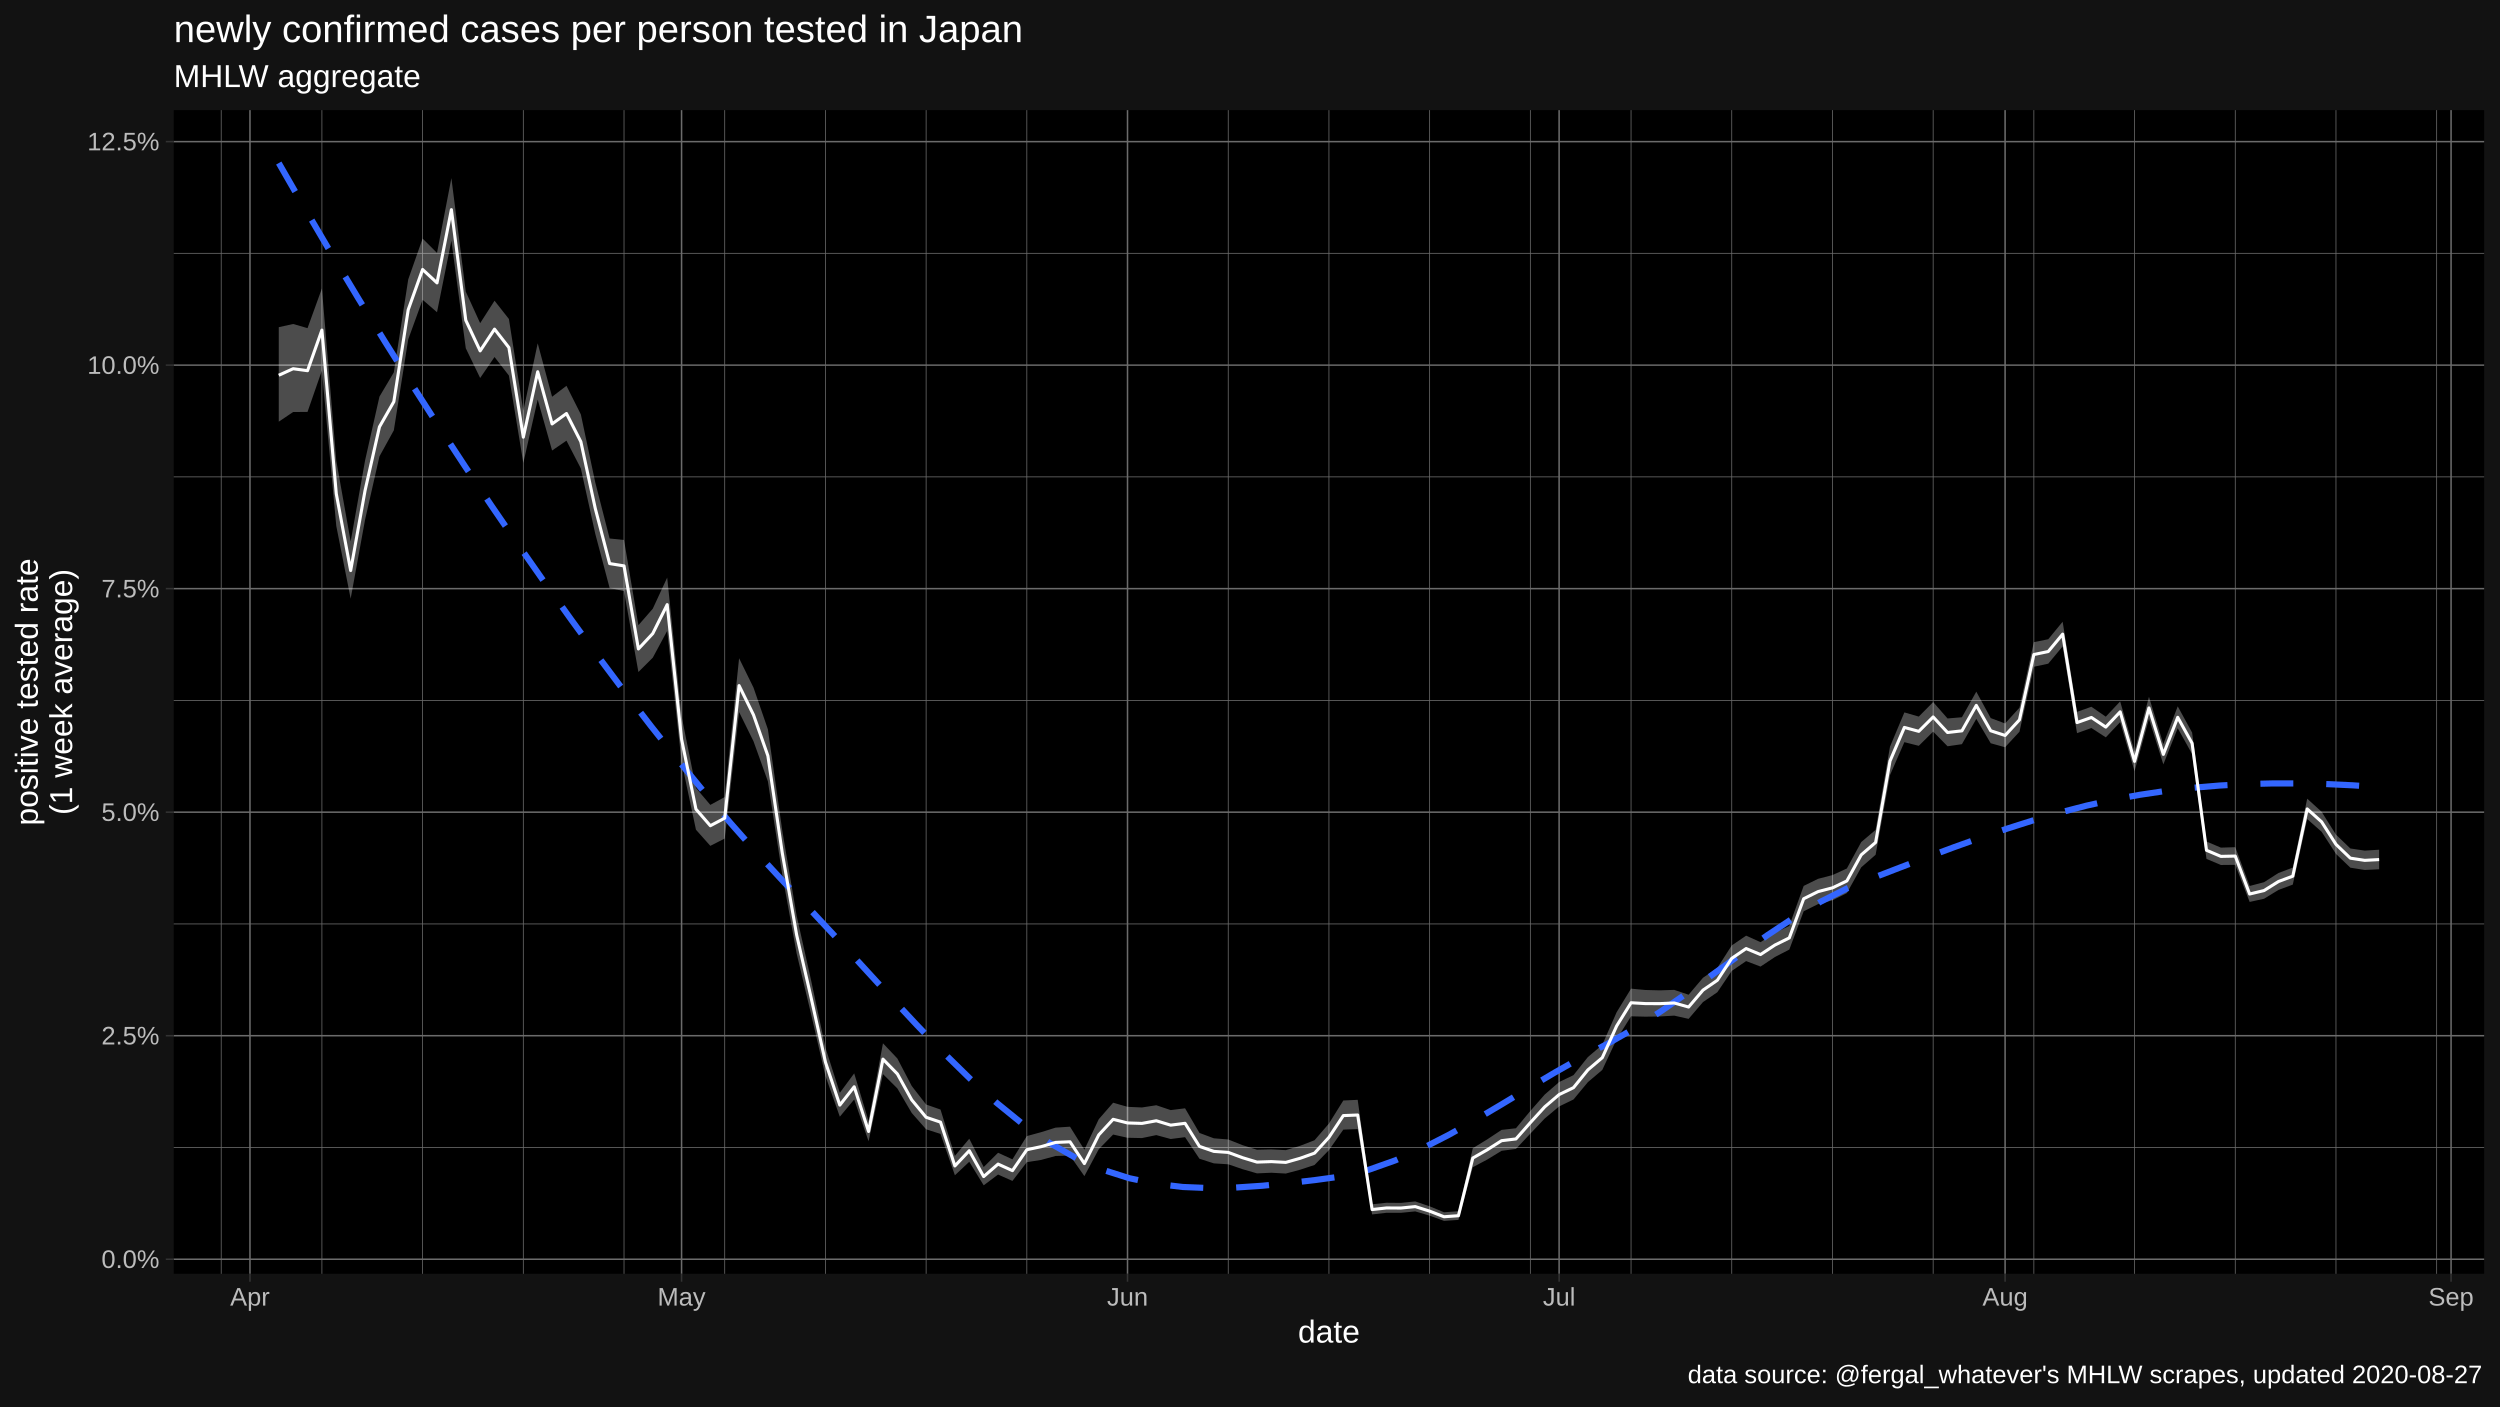
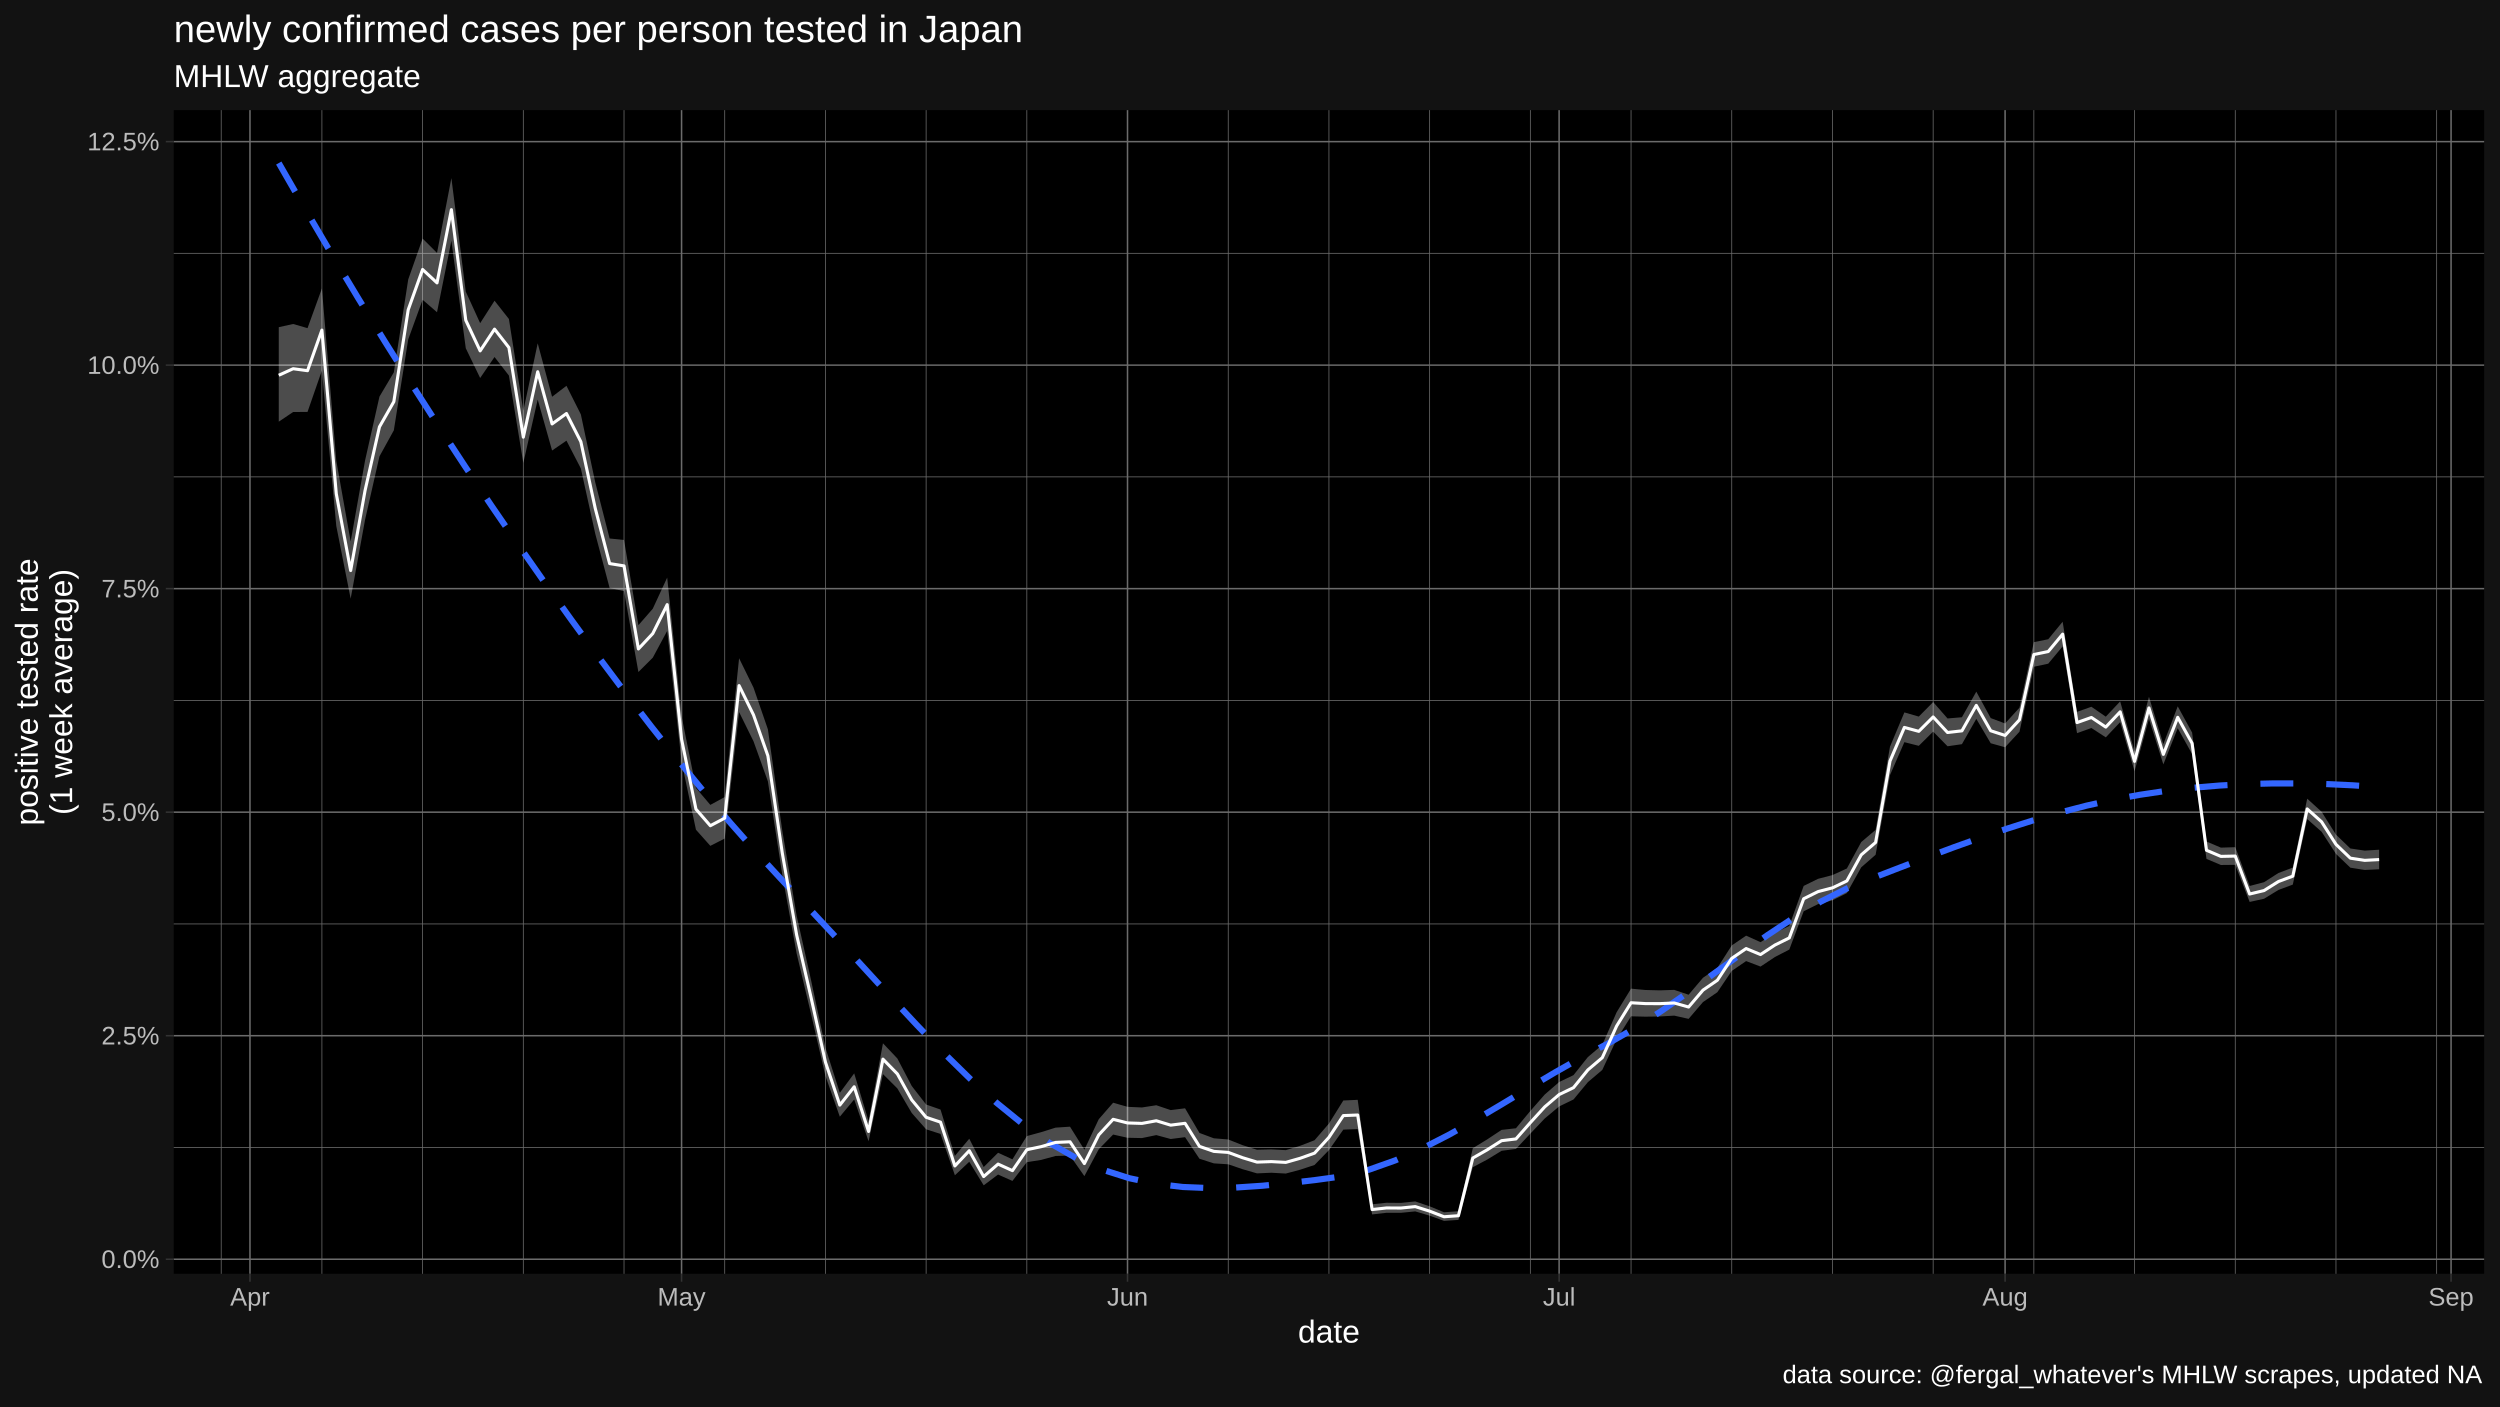
<svg xmlns="http://www.w3.org/2000/svg" viewBox="0 0 864.00 486.00">
  <defs>
    <style type="text/css">
    line, polyline, polygon, path, rect, circle {
      fill: none;
      stroke: #000000;
      stroke-linecap: round;
      stroke-linejoin: round;
      stroke-miterlimit: 10.00;
    }
  </style>
  </defs>
  <rect width="100%" height="100%" style="stroke: none; fill: #FFFFFF;" />
  <rect x="0.00" y="0.00" width="864.00" height="486.00" style="stroke-width: 1.07; stroke: #121212; fill: #121212;" />
  <defs>
    <clipPath id="cpNjAuMDR8ODU4LjUyfDQ0MC4yMnwzOC4wNw==">
      <rect x="60.04" y="38.07" width="798.48" height="402.15" />
    </clipPath>
  </defs>
  <rect x="60.04" y="38.07" width="798.48" height="402.15" style="stroke-width: 1.07; stroke: none; fill: #000000;" clip-path="url(#cpNjAuMDR8ODU4LjUyfDQ0MC4yMnwzOC4wNw==)" />
  <polyline points="60.04,396.56 858.52,396.56 " style="stroke-width: 0.27; stroke: #6B6B6B; stroke-linecap: butt;" clip-path="url(#cpNjAuMDR8ODU4LjUyfDQ0MC4yMnwzOC4wNw==)" />
  <polyline points="60.04,319.31 858.52,319.31 " style="stroke-width: 0.27; stroke: #6B6B6B; stroke-linecap: butt;" clip-path="url(#cpNjAuMDR8ODU4LjUyfDQ0MC4yMnwzOC4wNw==)" />
  <polyline points="60.04,242.06 858.52,242.06 " style="stroke-width: 0.27; stroke: #6B6B6B; stroke-linecap: butt;" clip-path="url(#cpNjAuMDR8ODU4LjUyfDQ0MC4yMnwzOC4wNw==)" />
  <polyline points="60.04,164.81 858.52,164.81 " style="stroke-width: 0.27; stroke: #6B6B6B; stroke-linecap: butt;" clip-path="url(#cpNjAuMDR8ODU4LjUyfDQ0MC4yMnwzOC4wNw==)" />
  <polyline points="60.04,87.56 858.52,87.56 " style="stroke-width: 0.27; stroke: #6B6B6B; stroke-linecap: butt;" clip-path="url(#cpNjAuMDR8ODU4LjUyfDQ0MC4yMnwzOC4wNw==)" />
  <polyline points="76.45,440.22 76.45,38.07 " style="stroke-width: 0.27; stroke: #6B6B6B; stroke-linecap: butt;" clip-path="url(#cpNjAuMDR8ODU4LjUyfDQ0MC4yMnwzOC4wNw==)" />
  <polyline points="111.25,440.22 111.25,38.07 " style="stroke-width: 0.27; stroke: #6B6B6B; stroke-linecap: butt;" clip-path="url(#cpNjAuMDR8ODU4LjUyfDQ0MC4yMnwzOC4wNw==)" />
  <polyline points="146.05,440.22 146.05,38.07 " style="stroke-width: 0.27; stroke: #6B6B6B; stroke-linecap: butt;" clip-path="url(#cpNjAuMDR8ODU4LjUyfDQ0MC4yMnwzOC4wNw==)" />
  <polyline points="180.86,440.22 180.86,38.07 " style="stroke-width: 0.27; stroke: #6B6B6B; stroke-linecap: butt;" clip-path="url(#cpNjAuMDR8ODU4LjUyfDQ0MC4yMnwzOC4wNw==)" />
  <polyline points="215.66,440.22 215.66,38.07 " style="stroke-width: 0.27; stroke: #6B6B6B; stroke-linecap: butt;" clip-path="url(#cpNjAuMDR8ODU4LjUyfDQ0MC4yMnwzOC4wNw==)" />
  <polyline points="250.46,440.22 250.46,38.07 " style="stroke-width: 0.27; stroke: #6B6B6B; stroke-linecap: butt;" clip-path="url(#cpNjAuMDR8ODU4LjUyfDQ0MC4yMnwzOC4wNw==)" />
  <polyline points="285.27,440.22 285.27,38.07 " style="stroke-width: 0.27; stroke: #6B6B6B; stroke-linecap: butt;" clip-path="url(#cpNjAuMDR8ODU4LjUyfDQ0MC4yMnwzOC4wNw==)" />
  <polyline points="320.07,440.22 320.07,38.07 " style="stroke-width: 0.27; stroke: #6B6B6B; stroke-linecap: butt;" clip-path="url(#cpNjAuMDR8ODU4LjUyfDQ0MC4yMnwzOC4wNw==)" />
  <polyline points="354.87,440.22 354.87,38.07 " style="stroke-width: 0.27; stroke: #6B6B6B; stroke-linecap: butt;" clip-path="url(#cpNjAuMDR8ODU4LjUyfDQ0MC4yMnwzOC4wNw==)" />
  <polyline points="424.48,440.22 424.48,38.07 " style="stroke-width: 0.27; stroke: #6B6B6B; stroke-linecap: butt;" clip-path="url(#cpNjAuMDR8ODU4LjUyfDQ0MC4yMnwzOC4wNw==)" />
  <polyline points="459.28,440.22 459.28,38.07 " style="stroke-width: 0.27; stroke: #6B6B6B; stroke-linecap: butt;" clip-path="url(#cpNjAuMDR8ODU4LjUyfDQ0MC4yMnwzOC4wNw==)" />
  <polyline points="494.08,440.22 494.08,38.07 " style="stroke-width: 0.27; stroke: #6B6B6B; stroke-linecap: butt;" clip-path="url(#cpNjAuMDR8ODU4LjUyfDQ0MC4yMnwzOC4wNw==)" />
  <polyline points="528.89,440.22 528.89,38.07 " style="stroke-width: 0.27; stroke: #6B6B6B; stroke-linecap: butt;" clip-path="url(#cpNjAuMDR8ODU4LjUyfDQ0MC4yMnwzOC4wNw==)" />
  <polyline points="563.69,440.22 563.69,38.07 " style="stroke-width: 0.27; stroke: #6B6B6B; stroke-linecap: butt;" clip-path="url(#cpNjAuMDR8ODU4LjUyfDQ0MC4yMnwzOC4wNw==)" />
  <polyline points="598.49,440.22 598.49,38.07 " style="stroke-width: 0.27; stroke: #6B6B6B; stroke-linecap: butt;" clip-path="url(#cpNjAuMDR8ODU4LjUyfDQ0MC4yMnwzOC4wNw==)" />
  <polyline points="633.30,440.22 633.30,38.07 " style="stroke-width: 0.27; stroke: #6B6B6B; stroke-linecap: butt;" clip-path="url(#cpNjAuMDR8ODU4LjUyfDQ0MC4yMnwzOC4wNw==)" />
  <polyline points="668.10,440.22 668.10,38.07 " style="stroke-width: 0.27; stroke: #6B6B6B; stroke-linecap: butt;" clip-path="url(#cpNjAuMDR8ODU4LjUyfDQ0MC4yMnwzOC4wNw==)" />
  <polyline points="702.90,440.22 702.90,38.07 " style="stroke-width: 0.27; stroke: #6B6B6B; stroke-linecap: butt;" clip-path="url(#cpNjAuMDR8ODU4LjUyfDQ0MC4yMnwzOC4wNw==)" />
  <polyline points="737.70,440.22 737.70,38.07 " style="stroke-width: 0.27; stroke: #6B6B6B; stroke-linecap: butt;" clip-path="url(#cpNjAuMDR8ODU4LjUyfDQ0MC4yMnwzOC4wNw==)" />
  <polyline points="772.51,440.22 772.51,38.07 " style="stroke-width: 0.27; stroke: #6B6B6B; stroke-linecap: butt;" clip-path="url(#cpNjAuMDR8ODU4LjUyfDQ0MC4yMnwzOC4wNw==)" />
  <polyline points="807.31,440.22 807.31,38.07 " style="stroke-width: 0.27; stroke: #6B6B6B; stroke-linecap: butt;" clip-path="url(#cpNjAuMDR8ODU4LjUyfDQ0MC4yMnwzOC4wNw==)" />
  <polyline points="842.11,440.22 842.11,38.07 " style="stroke-width: 0.27; stroke: #6B6B6B; stroke-linecap: butt;" clip-path="url(#cpNjAuMDR8ODU4LjUyfDQ0MC4yMnwzOC4wNw==)" />
  <polyline points="60.04,435.18 858.52,435.18 " style="stroke-width: 0.53; stroke: #6B6B6B; stroke-linecap: butt;" clip-path="url(#cpNjAuMDR8ODU4LjUyfDQ0MC4yMnwzOC4wNw==)" />
  <polyline points="60.04,357.93 858.52,357.93 " style="stroke-width: 0.53; stroke: #6B6B6B; stroke-linecap: butt;" clip-path="url(#cpNjAuMDR8ODU4LjUyfDQ0MC4yMnwzOC4wNw==)" />
  <polyline points="60.04,280.68 858.52,280.68 " style="stroke-width: 0.53; stroke: #6B6B6B; stroke-linecap: butt;" clip-path="url(#cpNjAuMDR8ODU4LjUyfDQ0MC4yMnwzOC4wNw==)" />
  <polyline points="60.04,203.43 858.52,203.43 " style="stroke-width: 0.53; stroke: #6B6B6B; stroke-linecap: butt;" clip-path="url(#cpNjAuMDR8ODU4LjUyfDQ0MC4yMnwzOC4wNw==)" />
  <polyline points="60.04,126.19 858.52,126.19 " style="stroke-width: 0.53; stroke: #6B6B6B; stroke-linecap: butt;" clip-path="url(#cpNjAuMDR8ODU4LjUyfDQ0MC4yMnwzOC4wNw==)" />
  <polyline points="60.04,48.94 858.52,48.94 " style="stroke-width: 0.53; stroke: #6B6B6B; stroke-linecap: butt;" clip-path="url(#cpNjAuMDR8ODU4LjUyfDQ0MC4yMnwzOC4wNw==)" />
  <polyline points="86.39,440.22 86.39,38.07 " style="stroke-width: 0.53; stroke: #6B6B6B; stroke-linecap: butt;" clip-path="url(#cpNjAuMDR8ODU4LjUyfDQ0MC4yMnwzOC4wNw==)" />
  <polyline points="235.55,440.22 235.55,38.07 " style="stroke-width: 0.53; stroke: #6B6B6B; stroke-linecap: butt;" clip-path="url(#cpNjAuMDR8ODU4LjUyfDQ0MC4yMnwzOC4wNw==)" />
  <polyline points="389.67,440.22 389.67,38.07 " style="stroke-width: 0.53; stroke: #6B6B6B; stroke-linecap: butt;" clip-path="url(#cpNjAuMDR8ODU4LjUyfDQ0MC4yMnwzOC4wNw==)" />
  <polyline points="538.83,440.22 538.83,38.07 " style="stroke-width: 0.53; stroke: #6B6B6B; stroke-linecap: butt;" clip-path="url(#cpNjAuMDR8ODU4LjUyfDQ0MC4yMnwzOC4wNw==)" />
  <polyline points="692.96,440.22 692.96,38.07 " style="stroke-width: 0.53; stroke: #6B6B6B; stroke-linecap: butt;" clip-path="url(#cpNjAuMDR8ODU4LjUyfDQ0MC4yMnwzOC4wNw==)" />
  <polyline points="847.09,440.22 847.09,38.07 " style="stroke-width: 0.53; stroke: #6B6B6B; stroke-linecap: butt;" clip-path="url(#cpNjAuMDR8ODU4LjUyfDQ0MC4yMnwzOC4wNw==)" />
  <polygon points="96.34,113.07 101.31,111.97 106.28,113.41 111.25,99.69 116.22,159.21 121.19,187.14 126.17,159.12 131.14,137.07 136.11,128.69 141.08,96.58 146.05,82.44 151.03,87.40 156.00,61.54 160.97,100.78 165.94,111.69 170.91,103.93 175.88,110.24 180.86,141.97 185.83,118.64 190.80,137.12 195.77,133.33 200.74,143.21 205.72,166.71 210.69,186.10 215.66,186.62 220.63,216.07 225.60,210.37 230.58,199.61 235.55,247.45 240.52,272.32 245.49,278.17 250.46,275.46 255.43,227.49 260.41,237.63 265.38,252.04 270.35,287.02 275.32,316.45 280.29,338.70 285.27,362.05 290.24,377.68 295.21,370.95 300.18,387.43 305.15,360.56 310.13,365.81 315.10,375.32 320.07,381.72 325.04,383.46 330.01,399.47 334.98,393.54 339.96,403.33 344.93,398.39 349.90,400.67 354.87,392.63 359.84,391.27 364.82,389.71 369.79,389.38 374.76,397.33 379.73,386.80 384.70,381.10 389.67,382.52 394.65,382.74 399.62,381.97 404.59,383.65 409.56,383.03 414.53,391.54 419.51,393.40 424.48,393.80 429.45,395.78 434.42,397.35 439.39,397.23 444.37,397.49 449.34,395.98 454.31,394.06 459.28,388.30 464.25,380.33 469.22,380.10 474.20,416.20 479.17,415.67 484.14,415.72 489.11,415.21 494.08,416.90 499.06,418.96 504.03,418.60 509.00,396.82 513.97,393.78 518.94,390.49 523.91,389.93 528.89,383.94 533.86,378.27 538.83,373.95 543.80,371.57 548.77,365.32 553.75,361.10 558.72,349.80 563.69,341.68 568.66,342.14 573.63,342.27 578.61,342.10 583.58,343.78 588.55,337.92 593.52,334.50 598.49,326.75 603.46,323.36 608.44,325.61 613.41,322.37 618.38,320.00 623.35,306.17 628.32,303.72 633.30,302.43 638.27,300.15 643.24,291.02 648.21,286.80 653.18,258.06 658.15,246.21 663.13,247.65 668.10,242.63 673.07,248.30 678.04,247.88 683.01,239.04 687.99,248.17 692.96,250.03 697.93,244.58 702.90,221.93 707.87,220.92 712.85,214.86 717.82,246.01 722.79,244.26 727.76,247.68 732.73,242.40 737.70,259.70 742.68,240.82 747.65,257.19 752.62,244.10 757.59,253.16 762.56,290.82 767.54,292.94 772.51,292.79 777.48,306.19 782.45,304.89 787.42,301.71 792.39,299.84 797.37,276.02 802.34,280.54 807.31,288.45 812.28,293.23 817.25,293.97 822.23,293.66 822.23,300.42 817.25,300.66 812.28,299.87 807.31,295.11 802.34,287.45 797.37,283.07 792.39,305.72 787.42,307.57 782.45,310.61 777.48,311.71 772.51,298.89 767.54,298.94 762.56,296.84 757.59,260.58 752.62,251.67 747.65,264.18 742.68,248.44 737.70,266.52 732.73,249.57 727.76,254.83 722.79,251.60 717.82,253.38 712.85,223.39 707.87,229.37 702.90,230.43 697.93,252.89 692.96,258.25 687.99,256.87 683.01,248.44 678.04,257.19 673.07,257.91 668.10,252.84 663.13,257.76 658.15,256.49 653.18,267.89 648.21,295.41 643.24,299.75 638.27,308.65 633.30,311.14 628.32,312.46 623.35,314.94 618.38,328.18 613.41,330.74 608.44,334.05 603.46,332.15 598.49,335.55 593.52,342.91 588.55,346.32 583.58,352.12 578.61,351.00 573.63,351.29 568.66,351.36 563.69,351.24 558.72,359.14 553.75,369.77 548.77,373.99 543.80,379.98 538.83,382.39 533.86,386.55 528.89,391.78 523.91,397.07 518.94,397.72 513.97,400.75 509.00,403.39 504.03,421.60 499.06,421.94 494.08,420.13 489.11,418.66 484.14,419.15 479.17,419.14 474.20,419.71 469.22,390.22 464.25,390.40 459.28,397.48 454.31,402.61 449.34,404.25 444.37,405.58 439.39,405.30 434.42,405.52 429.45,404.08 424.48,402.38 419.51,402.06 414.53,400.46 409.56,393.01 404.59,393.64 399.62,392.29 394.65,393.32 389.67,393.21 384.70,392.10 379.73,397.18 374.76,406.47 369.79,399.37 364.82,399.50 359.84,400.86 354.87,401.65 349.90,408.13 344.93,405.92 339.96,409.65 334.98,401.51 330.01,406.18 325.04,391.88 320.07,390.29 315.10,384.65 310.13,376.17 305.15,371.21 300.18,394.43 295.21,379.98 290.24,385.93 285.27,371.84 280.29,350.40 275.32,329.52 270.35,302.25 265.38,270.04 260.41,256.19 255.43,246.09 250.46,289.80 245.49,292.33 240.52,286.75 235.55,263.26 230.58,218.04 225.60,227.30 220.63,232.25 215.66,204.29 210.69,203.23 205.72,184.47 200.74,161.90 195.77,152.29 190.80,155.70 185.83,138.09 180.86,160.00 175.88,129.80 170.91,123.38 165.94,130.64 160.97,120.35 156.00,83.18 151.03,107.91 146.05,103.60 141.08,117.30 136.11,148.72 131.14,157.73 126.17,179.61 121.19,206.91 116.22,181.79 111.25,128.05 106.28,142.36 101.31,142.39 96.34,145.73 " style="stroke-width: 1.07; stroke: none; fill: #FFFFFF; fill-opacity: 0.30;" clip-path="url(#cpNjAuMDR8ODU4LjUyfDQ0MC4yMnwzOC4wNw==)" />
  <polyline points="96.34,56.35 105.52,72.33 114.71,87.95 123.90,103.23 133.09,118.17 142.28,132.78 151.47,147.08 160.65,161.07 169.84,174.76 179.03,188.16 188.22,201.29 197.41,214.15 206.60,226.72 215.79,238.98 224.97,250.92 234.16,262.50 243.35,273.71 252.54,284.52 261.73,294.92 270.92,304.87 280.11,314.48 289.29,324.33 298.48,334.36 307.67,344.39 316.86,354.25 326.05,363.78 335.24,372.79 344.42,381.12 353.61,388.59 362.80,395.04 371.99,400.29 381.18,404.30 390.37,407.21 399.56,409.13 408.74,410.22 417.93,410.60 427.12,410.41 436.31,409.79 445.50,408.88 454.69,407.80 463.87,406.54 473.06,404.27 482.25,401.01 491.44,396.94 500.63,392.24 509.82,387.08 519.01,381.64 528.19,376.10 537.38,370.64 546.57,365.43 555.76,360.62 564.95,355.37 574.14,349.42 583.33,343.01 592.51,336.35 601.70,329.66 610.89,323.15 620.08,317.06 629.27,311.59 638.46,306.98 647.64,303.29 656.83,299.75 666.02,296.25 675.21,292.83 684.40,289.54 693.59,286.40 702.78,283.48 711.96,280.80 721.15,278.42 730.34,276.37 739.53,274.68 748.72,273.31 757.91,272.25 767.10,271.48 776.28,270.98 785.47,270.75 794.66,270.75 803.85,270.97 813.04,271.40 822.23,272.02 " style="stroke-width: 2.13; stroke: #3366FF; stroke-dasharray: 11.38,11.38; stroke-linecap: butt;" clip-path="url(#cpNjAuMDR8ODU4LjUyfDQ0MC4yMnwzOC4wNw==)" />
  <polyline points="96.34,129.69 101.31,127.43 106.28,128.11 111.25,114.08 116.22,170.66 121.19,197.17 126.17,169.50 131.14,147.52 136.11,138.82 141.08,107.05 146.05,93.13 151.03,97.76 156.00,72.46 160.97,110.67 165.94,121.26 170.91,113.75 175.88,120.12 180.86,151.08 185.83,128.47 190.80,146.51 195.77,142.91 200.74,152.66 205.72,175.70 210.69,194.77 215.66,195.57 220.63,224.27 225.60,218.95 230.58,208.96 235.55,255.48 240.52,279.65 245.49,285.37 250.46,282.75 255.43,236.95 260.41,247.07 265.38,261.20 270.35,294.78 275.32,323.12 280.29,344.69 285.27,367.07 290.24,381.92 295.21,375.59 300.18,391.03 305.15,366.04 310.13,371.14 315.10,380.13 320.07,386.14 325.04,387.81 330.01,402.95 334.98,397.68 339.96,406.62 344.93,402.31 349.90,404.57 354.87,397.34 359.84,396.28 364.82,394.82 369.79,394.60 374.76,402.13 379.73,392.22 384.70,386.83 389.67,388.09 394.65,388.25 399.62,387.34 404.59,388.85 409.56,388.22 414.53,396.19 419.51,397.92 424.48,398.27 429.45,400.11 434.42,401.62 439.39,401.45 444.37,401.72 449.34,400.30 454.31,398.52 459.28,393.07 464.25,385.55 469.22,385.35 474.20,418.02 479.17,417.47 484.14,417.50 489.11,417.00 494.08,418.57 499.06,420.51 504.03,420.15 509.00,400.22 513.97,397.38 518.94,394.22 523.91,393.62 528.89,387.98 533.86,382.53 538.83,378.29 543.80,375.89 548.77,369.76 553.75,365.53 558.72,354.57 563.69,346.55 568.66,346.84 573.63,346.86 578.61,346.63 583.58,348.03 588.55,342.19 593.52,338.77 598.49,331.22 603.46,327.82 608.44,329.89 613.41,326.61 618.38,324.14 623.35,310.61 628.32,308.14 633.30,306.84 638.27,304.45 643.24,295.44 648.21,291.15 653.18,263.02 658.15,251.40 663.13,252.75 668.10,247.78 673.07,253.15 678.04,252.58 683.01,243.78 687.99,252.55 692.96,254.17 697.93,248.77 702.90,226.21 707.87,225.17 712.85,219.16 717.82,249.72 722.79,247.96 727.76,251.28 732.73,246.01 737.70,263.13 742.68,244.66 747.65,260.71 752.62,247.91 757.59,256.90 762.56,293.85 767.54,295.97 772.51,295.86 777.48,308.97 782.45,307.78 787.42,304.66 792.39,302.80 797.37,279.57 802.34,284.02 807.31,291.81 812.28,296.58 817.25,297.34 822.23,297.07 " style="stroke-width: 1.07; stroke: #FFFFFF; stroke-linecap: butt;" clip-path="url(#cpNjAuMDR8ODU4LjUyfDQ0MC4yMnwzOC4wNw==)" />
  <defs>
    <clipPath id="cpMC4wMHw4NjQuMDB8NDg2LjAwfDAuMDA=">
      <rect x="0.00" y="0.00" width="864.00" height="486.00" />
    </clipPath>
  </defs>
  <g clip-path="url(#cpMC4wMHw4NjQuMDB8NDg2LjAwfDAuMDA=)">
    <text x="35.05" y="438.21" style="font-size: 8.80px; fill: #BCBCBC; font-family: Liberation Sans;" textLength="20.06px" lengthAdjust="spacingAndGlyphs">0.0%</text>
  </g>
  <g clip-path="url(#cpMC4wMHw4NjQuMDB8NDg2LjAwfDAuMDA=)">
    <text x="35.05" y="360.96" style="font-size: 8.80px; fill: #BCBCBC; font-family: Liberation Sans;" textLength="20.06px" lengthAdjust="spacingAndGlyphs">2.5%</text>
  </g>
  <g clip-path="url(#cpMC4wMHw4NjQuMDB8NDg2LjAwfDAuMDA=)">
    <text x="35.05" y="283.71" style="font-size: 8.80px; fill: #BCBCBC; font-family: Liberation Sans;" textLength="20.06px" lengthAdjust="spacingAndGlyphs">5.0%</text>
  </g>
  <g clip-path="url(#cpMC4wMHw4NjQuMDB8NDg2LjAwfDAuMDA=)">
    <text x="35.05" y="206.46" style="font-size: 8.80px; fill: #BCBCBC; font-family: Liberation Sans;" textLength="20.06px" lengthAdjust="spacingAndGlyphs">7.5%</text>
  </g>
  <g clip-path="url(#cpMC4wMHw4NjQuMDB8NDg2LjAwfDAuMDA=)">
    <text x="30.16" y="129.21" style="font-size: 8.80px; fill: #BCBCBC; font-family: Liberation Sans;" textLength="24.95px" lengthAdjust="spacingAndGlyphs">10.0%</text>
  </g>
  <g clip-path="url(#cpMC4wMHw4NjQuMDB8NDg2LjAwfDAuMDA=)">
    <text x="30.16" y="51.96" style="font-size: 8.80px; fill: #BCBCBC; font-family: Liberation Sans;" textLength="24.95px" lengthAdjust="spacingAndGlyphs">12.5%</text>
  </g>
  <polyline points="57.30,435.18 60.04,435.18 " style="stroke-width: 0.53; stroke: #333333; stroke-linecap: butt;" clip-path="url(#cpMC4wMHw4NjQuMDB8NDg2LjAwfDAuMDA=)" />
  <polyline points="57.30,357.93 60.04,357.93 " style="stroke-width: 0.53; stroke: #333333; stroke-linecap: butt;" clip-path="url(#cpMC4wMHw4NjQuMDB8NDg2LjAwfDAuMDA=)" />
  <polyline points="57.30,280.68 60.04,280.68 " style="stroke-width: 0.53; stroke: #333333; stroke-linecap: butt;" clip-path="url(#cpMC4wMHw4NjQuMDB8NDg2LjAwfDAuMDA=)" />
  <polyline points="57.30,203.43 60.04,203.43 " style="stroke-width: 0.53; stroke: #333333; stroke-linecap: butt;" clip-path="url(#cpMC4wMHw4NjQuMDB8NDg2LjAwfDAuMDA=)" />
  <polyline points="57.30,126.19 60.04,126.19 " style="stroke-width: 0.53; stroke: #333333; stroke-linecap: butt;" clip-path="url(#cpMC4wMHw4NjQuMDB8NDg2LjAwfDAuMDA=)" />
  <polyline points="57.30,48.94 60.04,48.94 " style="stroke-width: 0.53; stroke: #333333; stroke-linecap: butt;" clip-path="url(#cpMC4wMHw4NjQuMDB8NDg2LjAwfDAuMDA=)" />
  <polyline points="86.39,442.96 86.39,440.22 " style="stroke-width: 0.53; stroke: #333333; stroke-linecap: butt;" clip-path="url(#cpMC4wMHw4NjQuMDB8NDg2LjAwfDAuMDA=)" />
  <polyline points="235.55,442.96 235.55,440.22 " style="stroke-width: 0.53; stroke: #333333; stroke-linecap: butt;" clip-path="url(#cpMC4wMHw4NjQuMDB8NDg2LjAwfDAuMDA=)" />
  <polyline points="389.67,442.96 389.67,440.22 " style="stroke-width: 0.53; stroke: #333333; stroke-linecap: butt;" clip-path="url(#cpMC4wMHw4NjQuMDB8NDg2LjAwfDAuMDA=)" />
  <polyline points="538.83,442.96 538.83,440.22 " style="stroke-width: 0.53; stroke: #333333; stroke-linecap: butt;" clip-path="url(#cpMC4wMHw4NjQuMDB8NDg2LjAwfDAuMDA=)" />
  <polyline points="692.96,442.96 692.96,440.22 " style="stroke-width: 0.53; stroke: #333333; stroke-linecap: butt;" clip-path="url(#cpMC4wMHw4NjQuMDB8NDg2LjAwfDAuMDA=)" />
  <polyline points="847.09,442.96 847.09,440.22 " style="stroke-width: 0.53; stroke: #333333; stroke-linecap: butt;" clip-path="url(#cpMC4wMHw4NjQuMDB8NDg2LjAwfDAuMDA=)" />
  <g clip-path="url(#cpMC4wMHw4NjQuMDB8NDg2LjAwfDAuMDA=)">
    <text x="79.54" y="451.21" style="font-size: 8.80px; fill: #BCBCBC; font-family: Liberation Sans;" textLength="13.69px" lengthAdjust="spacingAndGlyphs">Apr</text>
  </g>
  <g clip-path="url(#cpMC4wMHw4NjQuMDB8NDg2LjAwfDAuMDA=)">
    <text x="227.23" y="451.21" style="font-size: 8.80px; fill: #BCBCBC; font-family: Liberation Sans;" textLength="16.62px" lengthAdjust="spacingAndGlyphs">May</text>
  </g>
  <g clip-path="url(#cpMC4wMHw4NjQuMDB8NDg2LjAwfDAuMDA=)">
    <text x="382.58" y="451.21" style="font-size: 8.80px; fill: #BCBCBC; font-family: Liberation Sans;" textLength="14.19px" lengthAdjust="spacingAndGlyphs">Jun</text>
  </g>
  <g clip-path="url(#cpMC4wMHw4NjQuMDB8NDg2LjAwfDAuMDA=)">
    <text x="533.21" y="451.21" style="font-size: 8.80px; fill: #BCBCBC; font-family: Liberation Sans;" textLength="11.25px" lengthAdjust="spacingAndGlyphs">Jul</text>
  </g>
  <g clip-path="url(#cpMC4wMHw4NjQuMDB8NDg2LjAwfDAuMDA=)">
    <text x="685.13" y="451.21" style="font-size: 8.80px; fill: #BCBCBC; font-family: Liberation Sans;" textLength="15.66px" lengthAdjust="spacingAndGlyphs">Aug</text>
  </g>
  <g clip-path="url(#cpMC4wMHw4NjQuMDB8NDg2LjAwfDAuMDA=)">
    <text x="839.26" y="451.21" style="font-size: 8.80px; fill: #BCBCBC; font-family: Liberation Sans;" textLength="15.66px" lengthAdjust="spacingAndGlyphs">Sep</text>
  </g>
  <g clip-path="url(#cpMC4wMHw4NjQuMDB8NDg2LjAwfDAuMDA=)">
    <text x="448.58" y="464.01" style="font-size: 11.00px; fill: #FFFFFF; font-family: Liberation Sans;" textLength="21.41px" lengthAdjust="spacingAndGlyphs">date</text>
  </g>
  <g clip-path="url(#cpMC4wMHw4NjQuMDB8NDg2LjAwfDAuMDA=)">
    <text transform="translate(13.05,285.31) rotate(-90)" style="font-size: 11.00px; fill: #FFFFFF; font-family: Liberation Sans;" textLength="92.33px" lengthAdjust="spacingAndGlyphs">positive tested rate</text>
  </g>
  <g clip-path="url(#cpMC4wMHw4NjQuMDB8NDg2LjAwfDAuMDA=)">
    <text transform="translate(24.93,281.64) rotate(-90)" style="font-size: 11.00px; fill: #FFFFFF; font-family: Liberation Sans;" textLength="84.99px" lengthAdjust="spacingAndGlyphs">(1 week average)</text>
  </g>
  <g clip-path="url(#cpMC4wMHw4NjQuMDB8NDg2LjAwfDAuMDA=)">
    <text x="60.04" y="30.10" style="font-size: 11.00px; fill: #FFFFFF; font-family: Liberation Sans;" textLength="86.21px" lengthAdjust="spacingAndGlyphs">MHLW aggregate</text>
  </g>
  <g clip-path="url(#cpMC4wMHw4NjQuMDB8NDg2LjAwfDAuMDA=)">
    <text x="60.04" y="14.56" style="font-size: 13.20px; fill: #FFFFFF; font-family: Liberation Sans;" textLength="293.49px" lengthAdjust="spacingAndGlyphs">newly confirmed cases per person tested in Japan</text>
  </g>
  <g clip-path="url(#cpMC4wMHw4NjQuMDB8NDg2LjAwfDAuMDA=)">
-     <text x="583.27" y="478.03" style="font-size: 8.80px; fill: #FFFFFF; font-family: Liberation Sans;" textLength="275.25px" lengthAdjust="spacingAndGlyphs">data source: @fergal_whatever's MHLW scrapes, updated 2020-08-27</text>
+     <text x="616.06" y="478.03" style="font-size: 8.80px; fill: #FFFFFF; font-family: Liberation Sans;" textLength="242.46px" lengthAdjust="spacingAndGlyphs">data source: @fergal_whatever's MHLW scrapes, updated NA</text>
  </g>
</svg>
